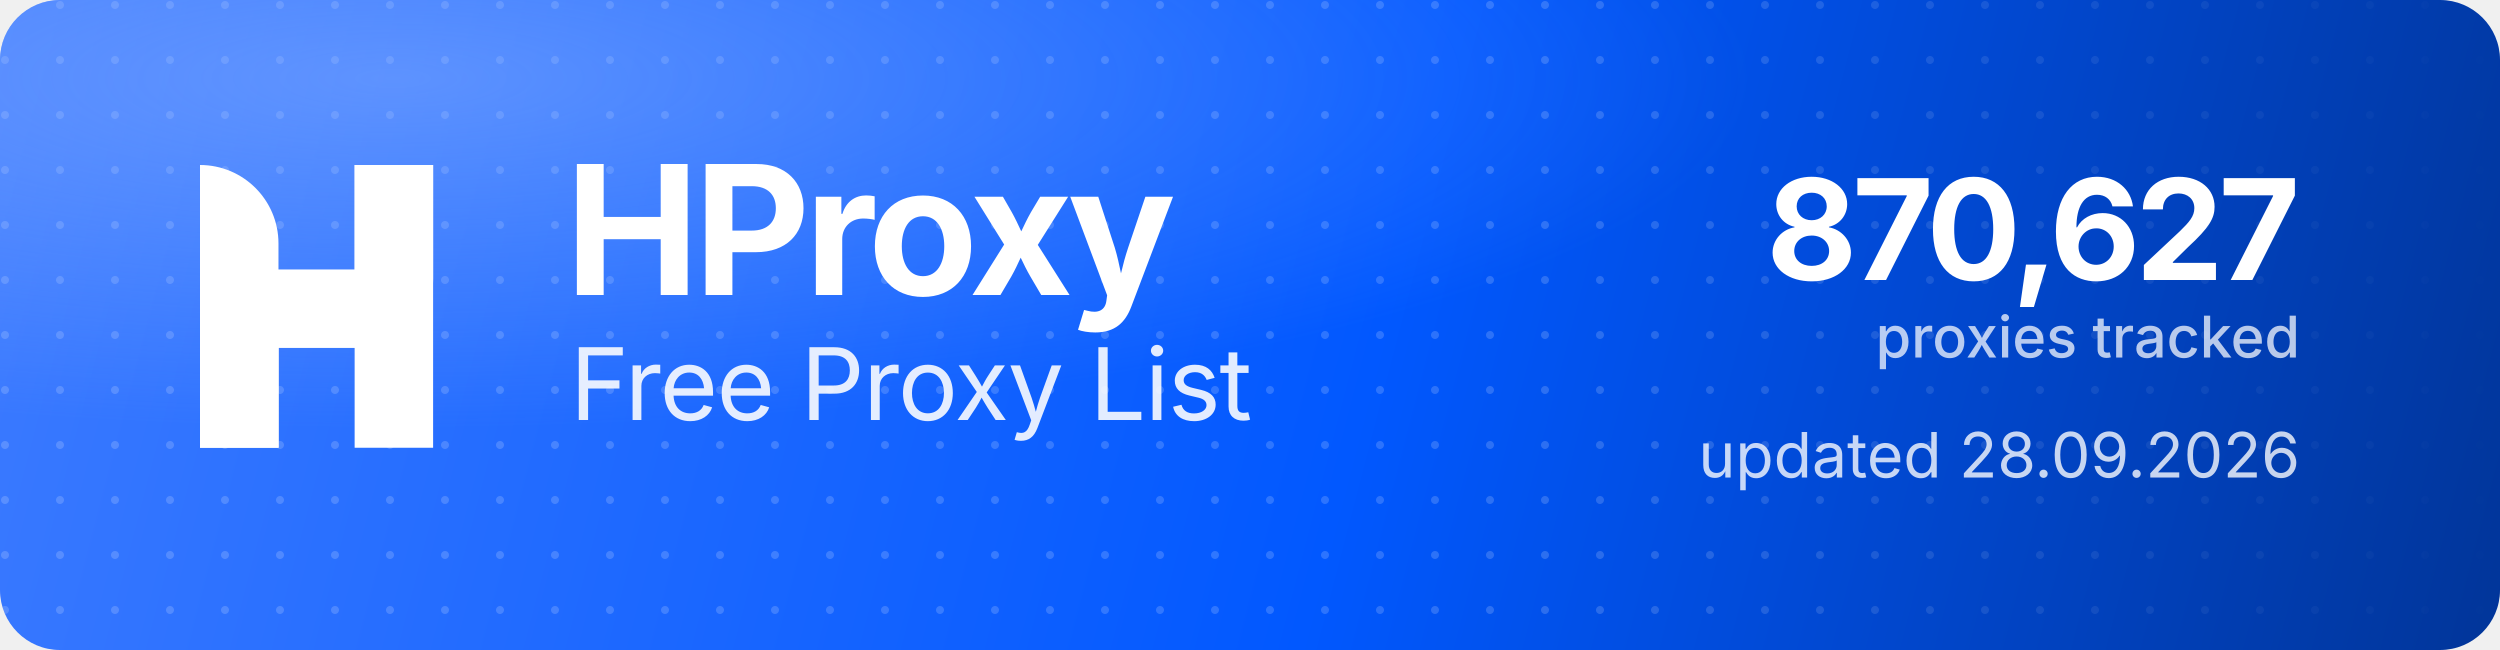
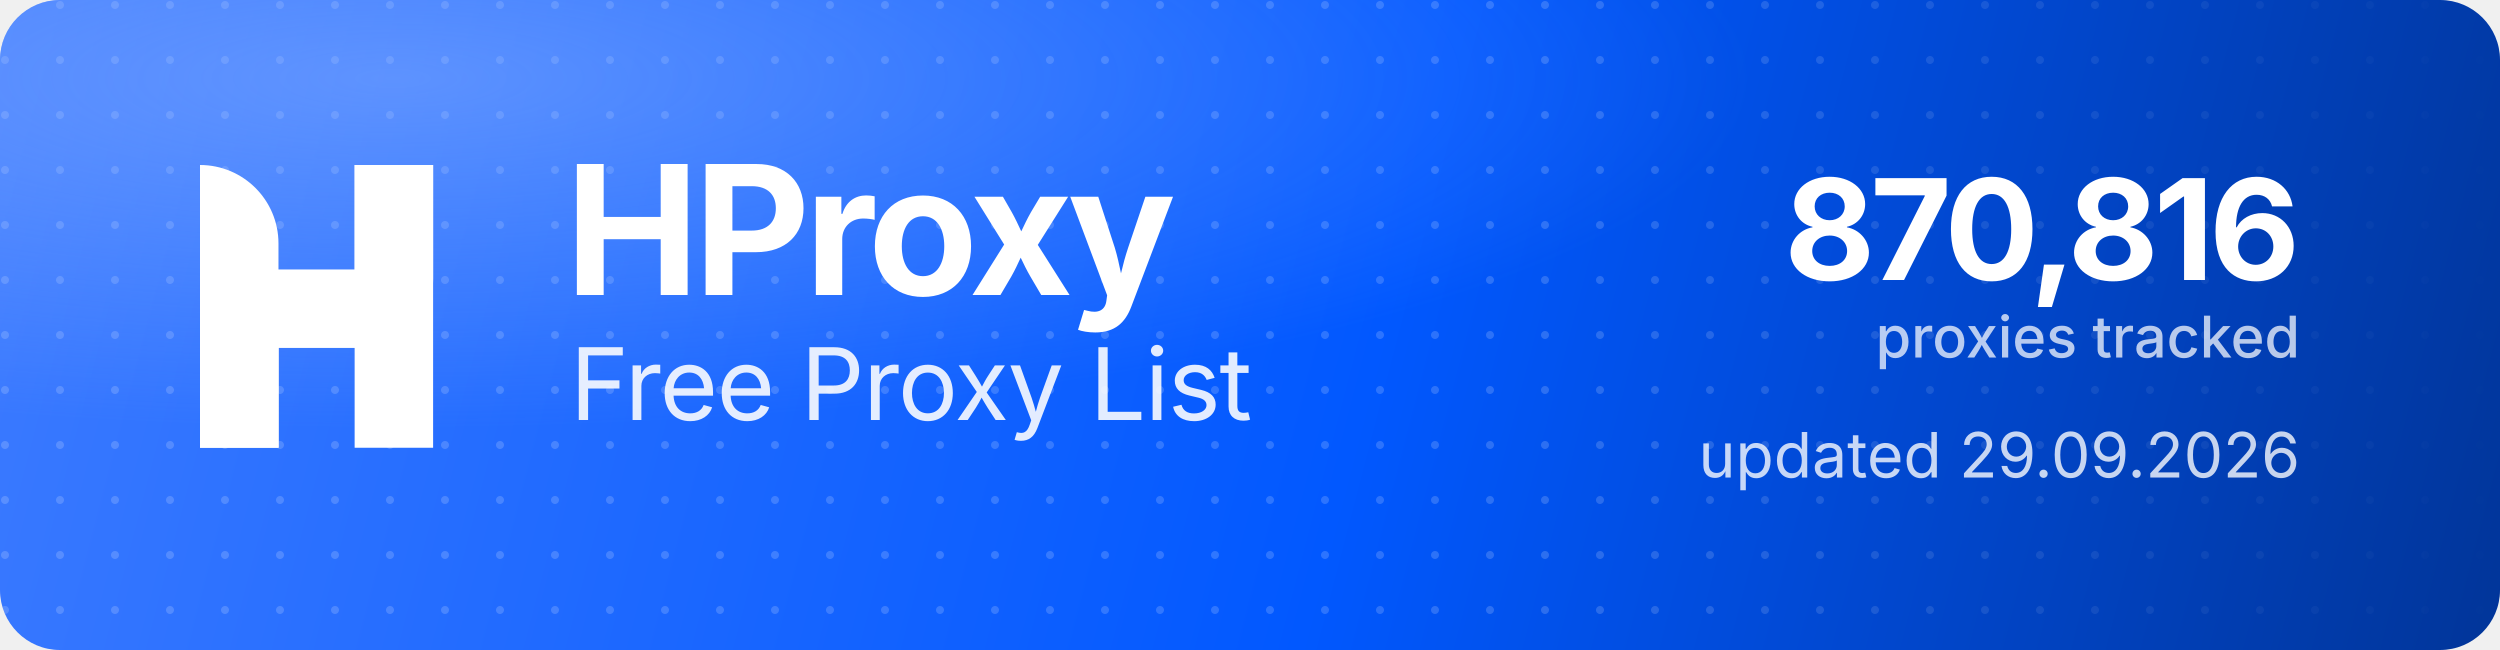
<svg xmlns="http://www.w3.org/2000/svg" width="1000" height="260" viewBox="0 0 1000 260" role="img" aria-label="HProxy Free Proxy List">
  <defs>
    <linearGradient id="hp-bg" x1="0" y1="0" x2="1000" y2="260" gradientUnits="userSpaceOnUse">
      <stop offset="0" stop-color="#3D7BFF" />
      <stop offset="0.55" stop-color="#0158FF" />
      <stop offset="1" stop-color="#013599" />
    </linearGradient>
    <radialGradient id="hp-glow" cx="0.16" cy="0.12" r="0.9">
      <stop offset="0" stop-color="#8FB4FF" stop-opacity="0.5" />
      <stop offset="0.6" stop-color="#8FB4FF" stop-opacity="0" />
    </radialGradient>
    <pattern id="hp-dots" width="22" height="22" patternUnits="userSpaceOnUse">
      <circle cx="2" cy="2" r="1.6" fill="#FFFFFF" fill-opacity="0.17" />
    </pattern>
    <linearGradient id="hp-dot-fade" x1="0" y1="0" x2="1000" y2="0" gradientUnits="userSpaceOnUse">
      <stop offset="0" stop-color="#FFFFFF" stop-opacity="1" />
      <stop offset="0.62" stop-color="#FFFFFF" stop-opacity="1" />
      <stop offset="1" stop-color="#FFFFFF" stop-opacity="0" />
    </linearGradient>
    <mask id="hp-dot-mask">
      <rect width="1000" height="260" fill="url(#hp-dot-fade)" />
    </mask>
  </defs>
  <rect width="1000" height="260" rx="24" fill="url(#hp-bg)" />
  <rect width="1000" height="260" rx="24" fill="url(#hp-dots)" mask="url(#hp-dot-mask)" />
  <rect width="1000" height="260" rx="24" fill="url(#hp-glow)" />
  <g transform="translate(80,66) scale(4.35)" fill="#FFFFFF">
    <path d="M0 0V0C3.985 0 7.216 3.231 7.216 7.216V26H0V0Z" />
    <rect x="14.219" width="7.216" height="26" />
    <path d="M7.235 26H0V15.971C0 12.455 2.851 9.604 6.367 9.604H14.22V0H21.437V10.453C21.437 13.97 18.586 16.82 15.069 16.82H7.235V26Z" />
  </g>
  <text x="226" y="118" font-family="'Geist','Inter','Segoe UI',system-ui,-apple-system,Helvetica,Arial,sans-serif" font-size="72" font-weight="700" letter-spacing="-2.3" fill="#FFFFFF">HProxy</text>
  <text x="228" y="168" font-family="'Geist','Inter','Segoe UI',system-ui,-apple-system,Helvetica,Arial,sans-serif" font-size="40" font-weight="400" letter-spacing="-0.5" fill="#FFFFFF" fill-opacity="0.88">Free Proxy List</text>
-   <text x="920" y="112" text-anchor="end" font-family="'Geist','Inter','Segoe UI',system-ui,-apple-system,Helvetica,Arial,sans-serif" font-size="56" font-weight="700" letter-spacing="-2" fill="#FFFFFF">870,627</text>
+   <text x="920" y="112" text-anchor="end" font-family="'Geist','Inter','Segoe UI',system-ui,-apple-system,Helvetica,Arial,sans-serif" font-size="56" font-weight="700" letter-spacing="-2" fill="#FFFFFF">870,816</text>
  <text x="920" y="143" text-anchor="end" font-family="'Geist','Inter','Segoe UI',system-ui,-apple-system,Helvetica,Arial,sans-serif" font-size="23" font-weight="500" fill="#FFFFFF" fill-opacity="0.72">proxies tracked</text>
-   <text x="920" y="191" text-anchor="end" font-family="'Geist','Inter','Segoe UI',system-ui,-apple-system,Helvetica,Arial,sans-serif" font-size="25" font-weight="400" fill="#FFFFFF" fill-opacity="0.78">updated 28.09.2026</text>
+   <text x="920" y="191" text-anchor="end" font-family="'Geist','Inter','Segoe UI',system-ui,-apple-system,Helvetica,Arial,sans-serif" font-size="25" font-weight="400" fill="#FFFFFF" fill-opacity="0.78">updated 29.09.2026</text>
</svg>
